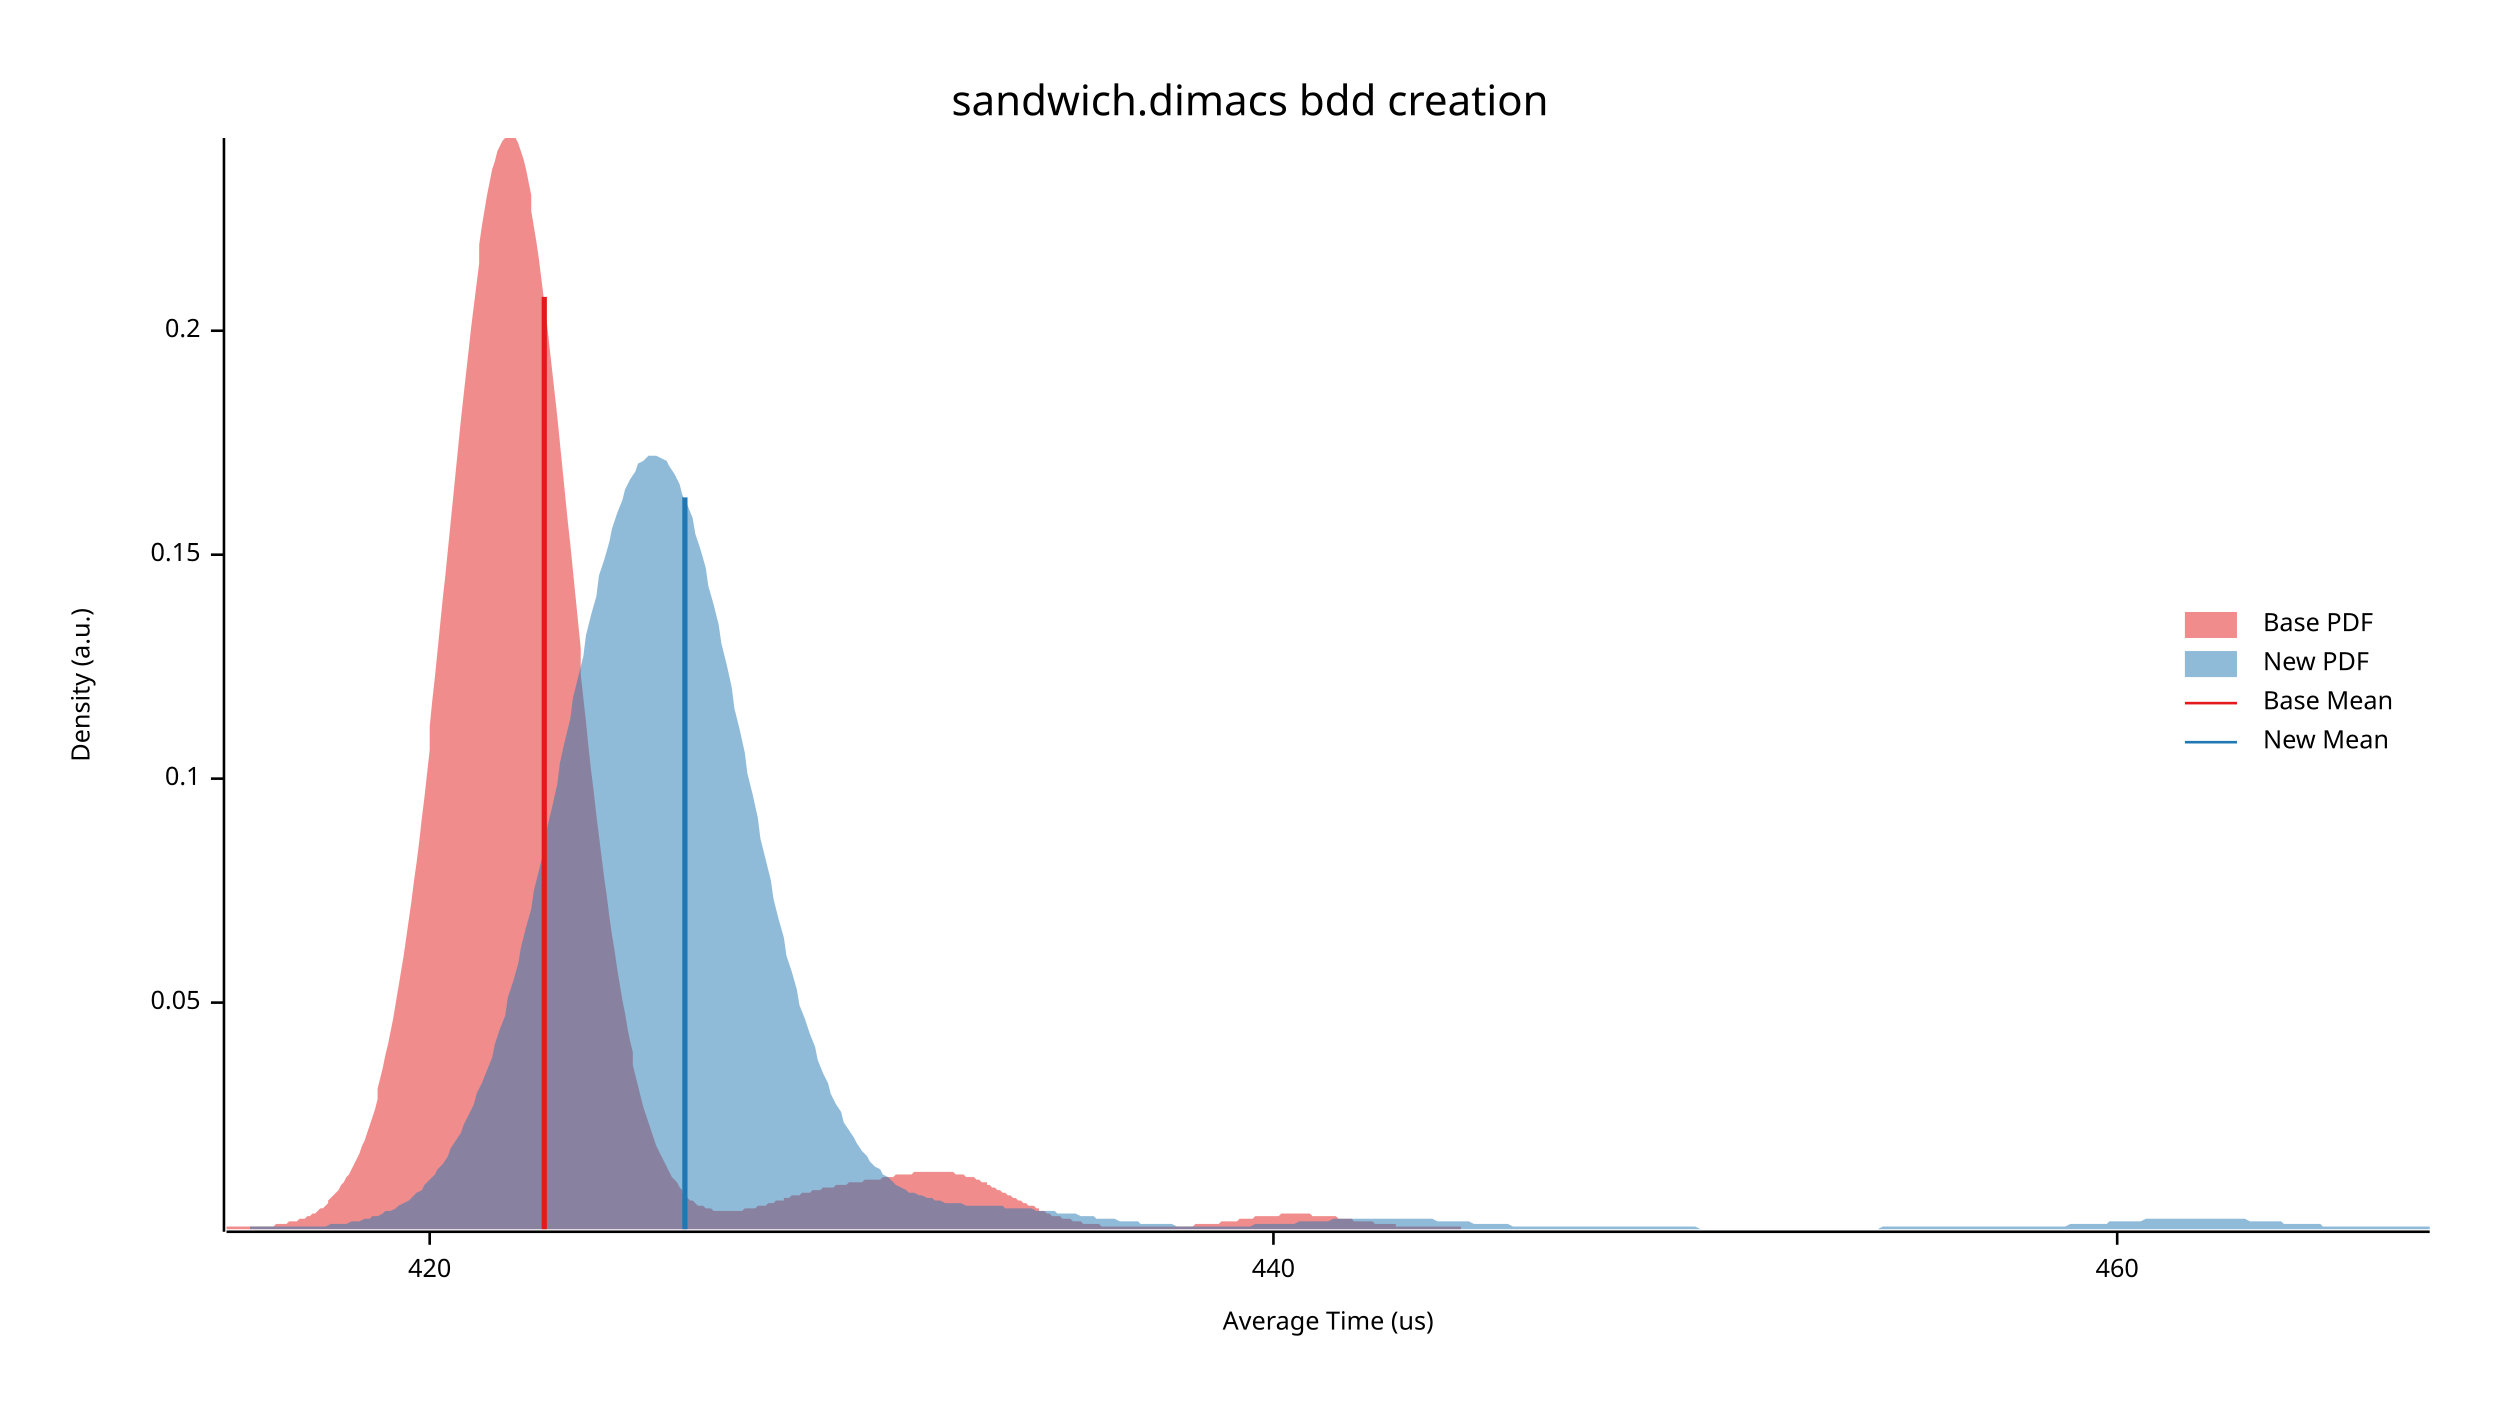
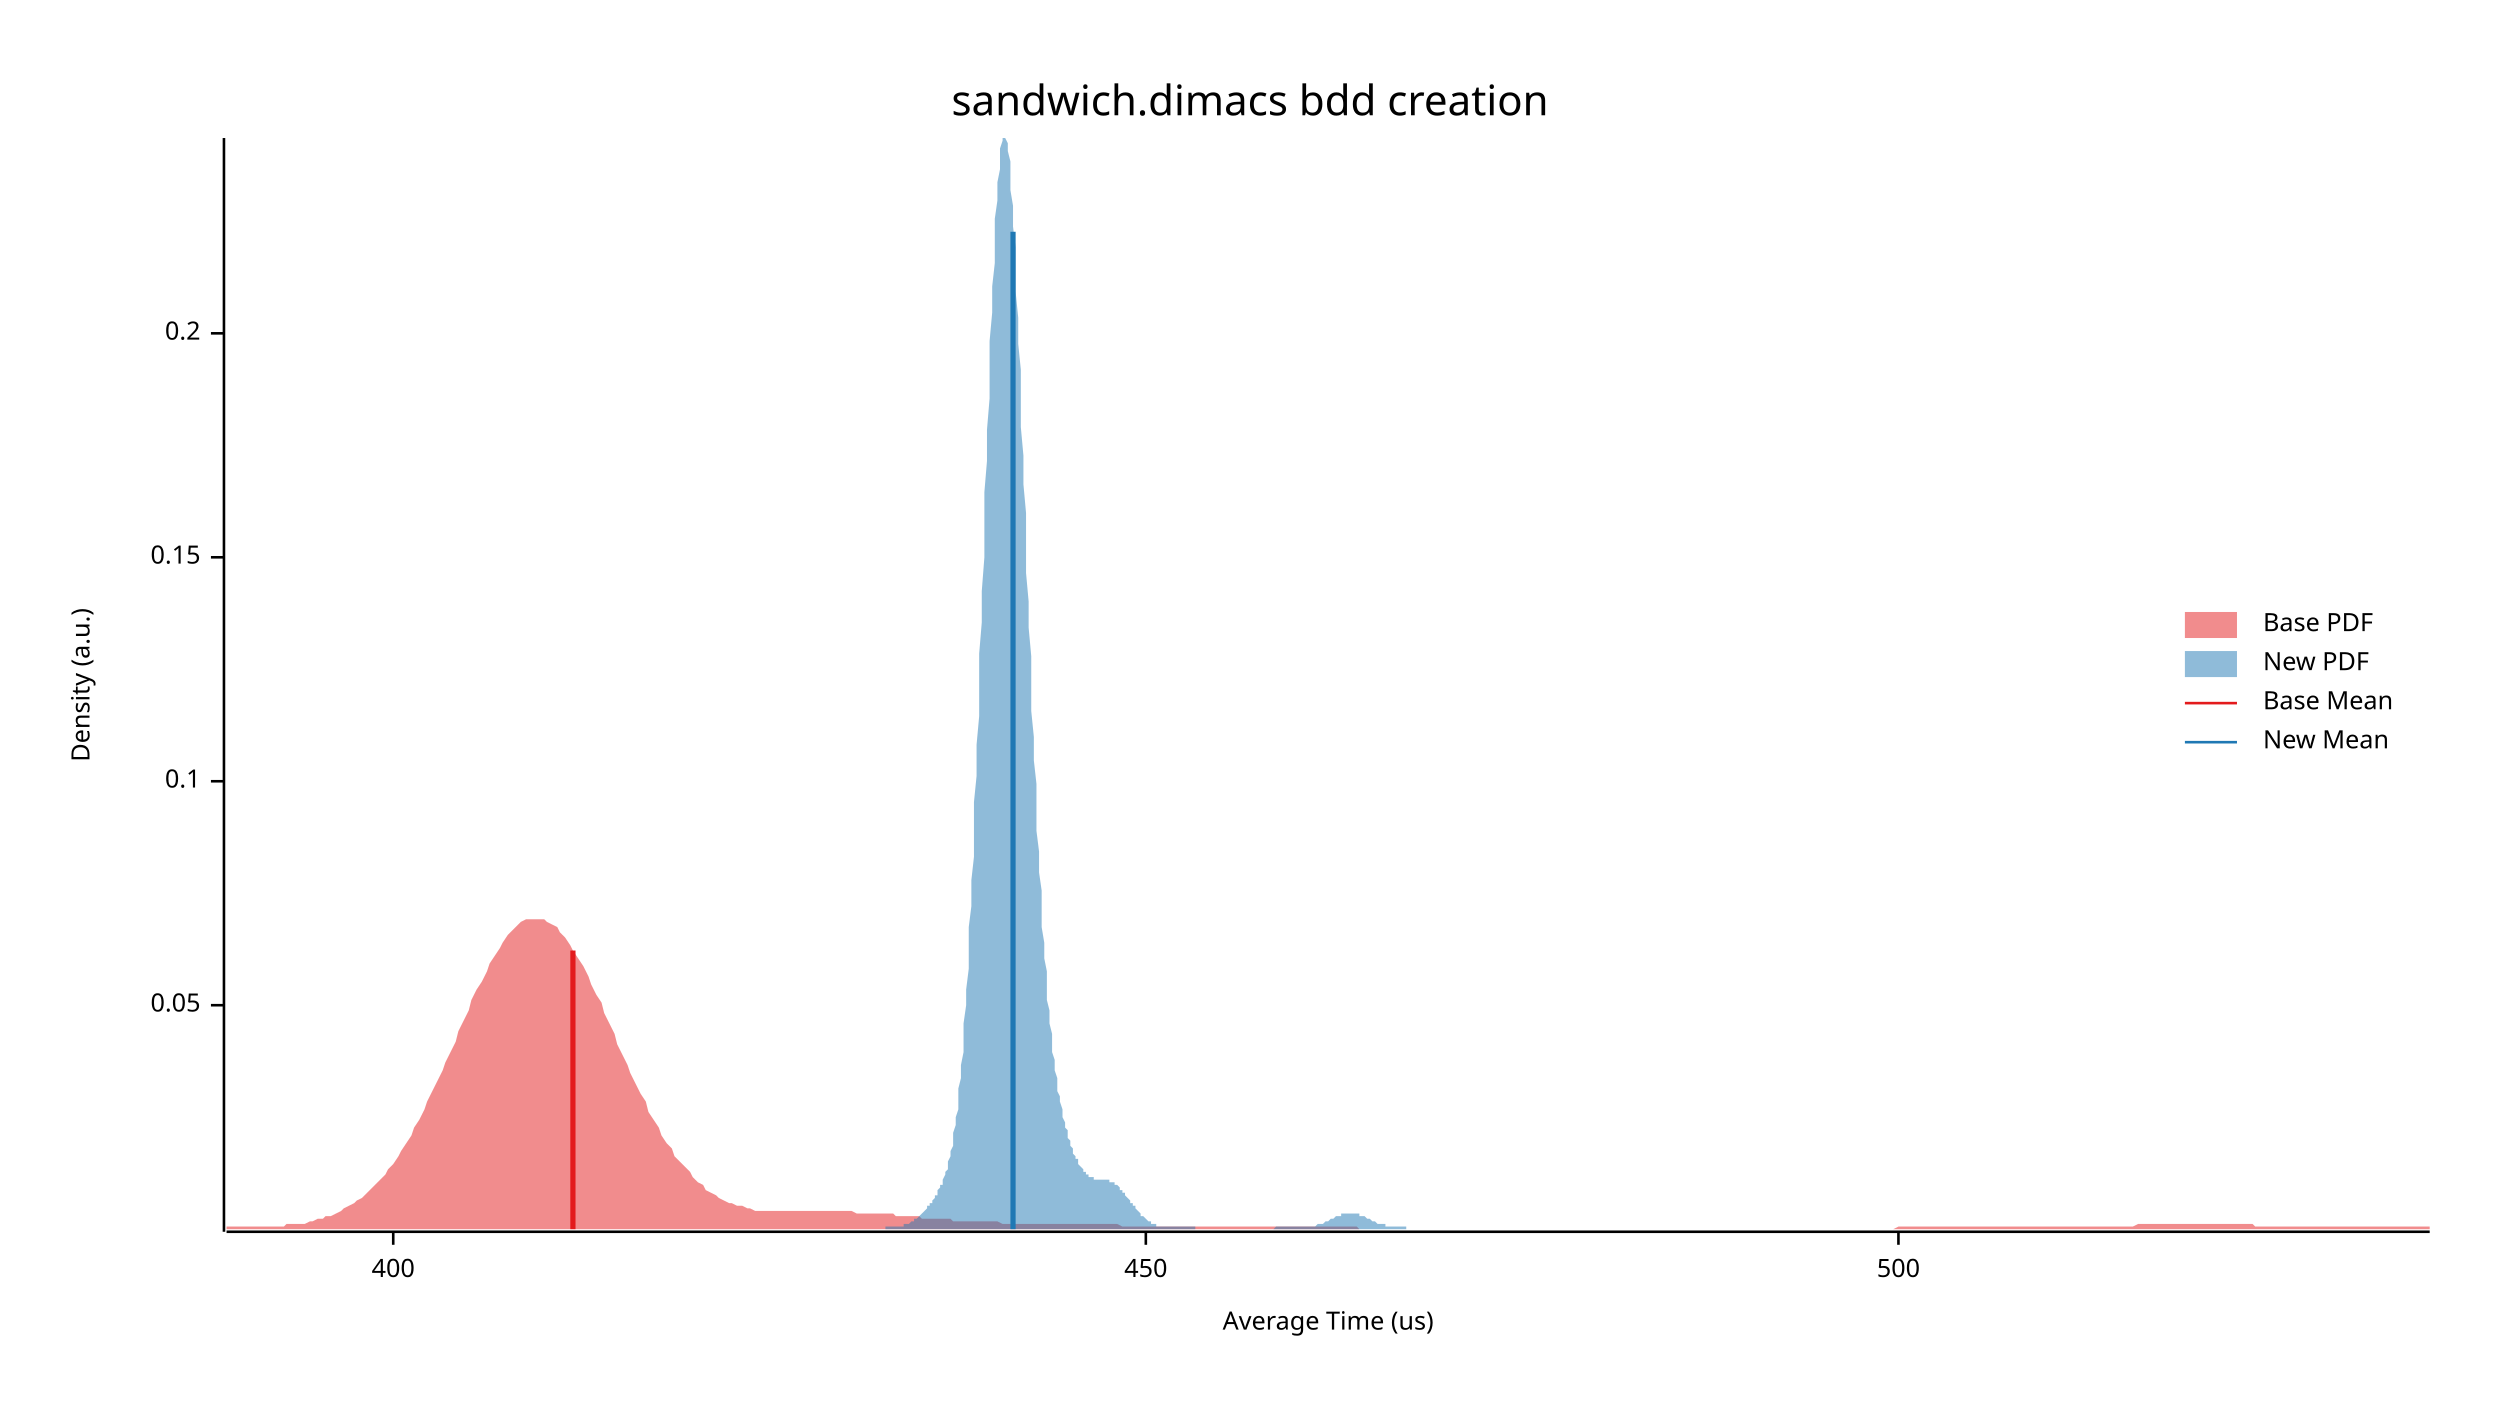
<svg xmlns="http://www.w3.org/2000/svg" width="960" height="540" viewBox="0 0 960 540">
  <text x="480" y="32" dy="0.76em" text-anchor="middle" font-family="sans-serif" font-size="16.129" opacity="1" fill="#000000">
sandwich.dimacs bdd creation
</text>
  <text x="27" y="263" dy="0.76em" text-anchor="middle" font-family="sans-serif" font-size="9.677" opacity="1" fill="#000000" transform="rotate(270, 27, 263)">
Density (a.u.)
</text>
  <text x="510" y="513" dy="-0.5ex" text-anchor="middle" font-family="sans-serif" font-size="9.677" opacity="1" fill="#000000">
Average Time (us)
</text>
  <polyline fill="none" opacity="1" stroke="#000000" stroke-width="1" points="86,53 86,473 " />
-   <text x="77" y="385" dy="0.5ex" text-anchor="end" font-family="sans-serif" font-size="9.677" opacity="1" fill="#000000">
+   <text x="77" y="386" dy="0.5ex" text-anchor="end" font-family="sans-serif" font-size="9.677" opacity="1" fill="#000000">
0.05
</text>
-   <polyline fill="none" opacity="1" stroke="#000000" stroke-width="1" points="81,385 86,385 " />
-   <text x="77" y="299" dy="0.5ex" text-anchor="end" font-family="sans-serif" font-size="9.677" opacity="1" fill="#000000">
+   <polyline fill="none" opacity="1" stroke="#000000" stroke-width="1" points="81,386 86,386 " />
+   <text x="77" y="300" dy="0.5ex" text-anchor="end" font-family="sans-serif" font-size="9.677" opacity="1" fill="#000000">
0.1
</text>
-   <polyline fill="none" opacity="1" stroke="#000000" stroke-width="1" points="81,299 86,299 " />
-   <text x="77" y="213" dy="0.5ex" text-anchor="end" font-family="sans-serif" font-size="9.677" opacity="1" fill="#000000">
+   <polyline fill="none" opacity="1" stroke="#000000" stroke-width="1" points="81,300 86,300 " />
+   <text x="77" y="214" dy="0.5ex" text-anchor="end" font-family="sans-serif" font-size="9.677" opacity="1" fill="#000000">
0.15
</text>
-   <polyline fill="none" opacity="1" stroke="#000000" stroke-width="1" points="81,213 86,213 " />
-   <text x="77" y="127" dy="0.5ex" text-anchor="end" font-family="sans-serif" font-size="9.677" opacity="1" fill="#000000">
+   <polyline fill="none" opacity="1" stroke="#000000" stroke-width="1" points="81,214 86,214 " />
+   <text x="77" y="128" dy="0.5ex" text-anchor="end" font-family="sans-serif" font-size="9.677" opacity="1" fill="#000000">
0.2
</text>
-   <polyline fill="none" opacity="1" stroke="#000000" stroke-width="1" points="81,127 86,127 " />
+   <polyline fill="none" opacity="1" stroke="#000000" stroke-width="1" points="81,128 86,128 " />
  <polyline fill="none" opacity="1" stroke="#000000" stroke-width="1" points="87,473 933,473 " />
-   <text x="165" y="483" dy="0.76em" text-anchor="middle" font-family="sans-serif" font-size="9.677" opacity="1" fill="#000000">
- 420
+   <text x="151" y="483" dy="0.76em" text-anchor="middle" font-family="sans-serif" font-size="9.677" opacity="1" fill="#000000">
+ 400
</text>
-   <polyline fill="none" opacity="1" stroke="#000000" stroke-width="1" points="165,473 165,478 " />
-   <text x="489" y="483" dy="0.76em" text-anchor="middle" font-family="sans-serif" font-size="9.677" opacity="1" fill="#000000">
- 440
+   <polyline fill="none" opacity="1" stroke="#000000" stroke-width="1" points="151,473 151,478 " />
+   <text x="440" y="483" dy="0.76em" text-anchor="middle" font-family="sans-serif" font-size="9.677" opacity="1" fill="#000000">
+ 450
</text>
-   <polyline fill="none" opacity="1" stroke="#000000" stroke-width="1" points="489,473 489,478 " />
-   <text x="813" y="483" dy="0.76em" text-anchor="middle" font-family="sans-serif" font-size="9.677" opacity="1" fill="#000000">
- 460
+   <polyline fill="none" opacity="1" stroke="#000000" stroke-width="1" points="440,473 440,478 " />
+   <text x="729" y="483" dy="0.76em" text-anchor="middle" font-family="sans-serif" font-size="9.677" opacity="1" fill="#000000">
+ 500
</text>
-   <polyline fill="none" opacity="1" stroke="#000000" stroke-width="1" points="813,473 813,478 " />
-   <polygon opacity="0.5" fill="#E31A1C" points="87,471 87,471 88,471 89,471 90,471 91,471 92,471 93,471 94,471 95,471 96,471 97,471 98,471 99,471 100,471 101,471 102,471 103,471 104,471 105,471 106,470 106,470 107,470 108,470 109,470 110,470 111,469 112,469 113,469 114,469 115,468 116,468 117,468 118,467 119,467 120,466 121,466 122,465 123,464 124,464 125,463 126,462 126,461 127,460 128,459 129,458 130,457 131,455 132,454 133,452 134,451 135,449 136,447 137,445 138,443 139,440 140,438 141,435 142,432 143,429 144,426 145,422 145,418 146,414 147,410 148,405 149,401 150,396 151,391 152,385 153,379 154,373 155,367 156,360 157,353 158,346 159,338 160,331 161,323 162,314 163,306 164,297 165,288 165,279 166,269 167,260 168,250 169,240 170,230 171,221 172,211 173,201 174,191 175,181 176,171 177,161 178,152 179,143 180,134 181,125 182,117 183,109 184,101 184,94 185,87 186,81 187,75 188,70 189,65 190,62 191,58 192,56 193,54 194,53 195,53 196,53 197,53 198,53 199,55 200,58 201,61 202,65 203,70 204,75 204,81 205,87 206,93 207,100 208,108 209,116 210,124 211,133 212,142 213,151 214,160 215,170 216,180 217,190 218,200 219,209 220,219 221,229 222,239 223,249 223,259 224,268 225,277 226,287 227,296 228,304 229,313 230,321 231,329 232,337 233,344 234,352 235,359 236,365 237,372 238,378 239,384 240,389 241,395 242,400 243,404 243,409 244,413 245,417 246,421 247,425 248,428 249,431 250,434 251,437 252,440 253,442 254,444 255,446 256,448 257,450 258,452 259,453 260,454 261,456 262,457 262,458 263,459 264,460 265,461 266,461 267,462 268,463 269,463 270,463 271,464 272,464 273,464 274,465 275,465 276,465 277,465 278,465 279,465 280,465 281,465 282,465 282,465 283,465 284,465 285,465 286,464 287,464 288,464 289,464 290,464 291,463 292,463 293,463 294,463 295,462 296,462 297,462 298,461 299,461 300,461 301,461 301,460 302,460 303,460 304,459 305,459 306,459 307,459 308,458 309,458 310,458 311,458 312,457 313,457 314,457 315,457 316,456 317,456 318,456 319,456 320,456 321,455 321,455 322,455 323,455 324,455 325,455 326,454 327,454 328,454 329,454 330,454 331,454 332,453 333,453 334,453 335,453 336,453 337,453 338,453 339,452 340,452 340,452 341,452 342,452 343,452 344,451 345,451 346,451 347,451 348,451 349,451 350,451 351,450 352,450 353,450 354,450 355,450 356,450 357,450 358,450 359,450 360,450 360,450 361,450 362,450 363,450 364,450 365,450 366,450 367,451 368,451 369,451 370,451 371,452 372,452 373,452 374,452 375,453 376,453 377,454 378,454 379,454 379,455 380,455 381,456 382,456 383,457 384,457 385,458 386,458 387,459 388,459 389,460 390,460 391,461 392,461 393,462 394,462 395,463 396,463 397,463 398,464 399,464 399,465 400,465 401,465 402,466 403,466 404,467 405,467 406,467 407,467 408,468 409,468 410,468 411,468 412,469 413,469 414,469 415,469 416,470 417,470 418,470 418,470 419,470 420,470 421,470 422,470 423,471 424,471 425,471 426,471 427,471 428,471 429,471 430,471 431,471 432,471 433,471 434,471 435,471 436,471 437,471 438,471 438,471 439,471 440,471 441,471 442,471 443,471 444,471 445,471 446,471 447,471 448,471 449,471 450,471 451,471 452,471 453,471 454,471 455,471 456,471 457,471 458,471 458,471 459,470 460,470 461,470 462,470 463,470 464,470 465,470 466,470 467,470 468,470 469,469 470,469 471,469 472,469 473,469 474,469 475,469 476,468 477,468 477,468 478,468 479,468 480,468 481,468 482,467 483,467 484,467 485,467 486,467 487,467 488,467 489,467 490,467 491,467 492,466 493,466 494,466 495,466 496,466 497,466 497,466 498,466 499,466 500,466 501,466 502,466 503,466 504,467 505,467 506,467 507,467 508,467 509,467 510,467 511,467 512,467 513,467 514,468 515,468 516,468 516,468 517,468 518,468 519,468 520,469 521,469 522,469 523,469 524,469 525,469 526,469 527,469 528,470 529,470 530,470 531,470 532,470 533,470 534,470 535,470 536,470 536,471 537,471 538,471 539,471 540,471 541,471 542,471 543,471 544,471 545,471 546,471 547,471 548,471 549,471 550,471 551,471 552,471 553,471 554,471 555,471 555,471 556,471 557,471 558,471 559,471 560,471 561,471 561,472 87,472 " />
-   <polygon opacity="0.5" fill="#1F78B4" points="96,471 98,471 100,471 101,471 103,471 105,471 106,471 108,471 110,471 111,471 113,471 115,471 116,471 118,471 120,471 121,471 123,471 125,471 127,470 128,470 130,470 132,470 133,470 135,469 137,469 138,469 140,468 142,468 143,467 145,467 147,466 148,465 150,465 152,464 153,463 155,462 157,461 158,460 160,458 162,457 163,455 165,453 167,451 168,449 170,447 172,444 173,441 175,438 177,435 178,432 180,428 182,424 183,420 185,416 187,411 189,406 190,401 192,395 194,390 195,383 197,377 199,370 200,364 202,356 204,349 205,342 207,334 209,326 210,318 212,310 214,301 215,293 217,284 219,276 220,268 222,260 224,252 225,244 227,236 229,229 230,221 232,215 234,208 235,203 237,197 239,192 240,188 242,184 244,181 245,178 247,177 249,175 251,175 252,175 254,176 256,177 257,179 259,182 261,186 262,190 264,194 266,199 267,205 269,211 271,218 272,225 274,232 276,240 277,247 279,255 281,264 282,272 284,280 286,289 287,297 289,305 291,314 292,322 294,330 296,338 297,345 299,353 301,360 302,367 304,373 306,380 307,386 309,391 311,397 313,402 314,407 316,412 318,416 319,420 321,424 323,427 324,431 326,434 328,437 329,439 331,442 333,444 334,446 336,448 338,449 339,451 341,452 343,454 344,455 346,456 348,457 349,458 351,458 353,459 354,459 356,460 358,460 359,461 361,461 363,462 364,462 366,462 368,462 369,462 371,463 373,463 375,463 376,463 378,463 380,463 381,463 383,463 385,463 386,464 388,464 390,464 391,464 393,464 395,464 396,464 398,465 400,465 401,465 403,465 405,465 406,466 408,466 410,466 411,466 413,466 415,467 416,467 418,467 420,467 421,468 423,468 425,468 426,468 428,468 430,469 431,469 433,469 435,469 437,469 438,470 440,470 442,470 443,470 445,470 447,470 448,470 450,470 452,471 453,471 455,471 457,471 458,471 460,471 462,471 463,471 465,471 467,471 468,471 470,471 472,471 473,471 475,471 477,471 478,471 480,471 482,470 483,470 485,470 487,470 488,470 490,470 492,470 493,470 495,470 497,470 499,469 500,469 502,469 504,469 505,469 507,469 509,469 510,469 512,468 514,468 515,468 517,468 519,468 520,468 522,468 524,468 525,468 527,468 529,468 530,468 532,468 534,468 535,468 537,468 539,468 540,468 542,468 544,468 545,468 547,468 549,468 550,468 552,469 554,469 555,469 557,469 559,469 561,469 562,469 564,469 566,470 567,470 569,470 571,470 572,470 574,470 576,470 577,470 579,470 581,471 582,471 584,471 586,471 587,471 589,471 591,471 592,471 594,471 596,471 597,471 599,471 601,471 602,471 604,471 606,471 607,471 609,471 611,471 612,471 614,471 616,471 617,471 619,471 621,471 623,471 624,471 626,471 628,471 629,471 631,471 633,471 634,471 636,471 638,471 639,471 641,471 643,471 644,471 646,471 648,471 649,471 651,471 653,472 654,472 656,472 658,472 659,472 661,472 663,472 664,472 666,472 668,472 669,472 671,472 673,472 674,472 676,472 678,472 679,472 681,472 683,472 685,472 686,472 688,472 690,472 691,472 693,472 695,472 696,472 698,472 700,472 701,472 703,472 705,472 706,472 708,472 710,472 711,472 713,472 715,472 716,472 718,472 720,472 721,472 723,471 725,471 726,471 728,471 730,471 731,471 733,471 735,471 736,471 738,471 740,471 741,471 743,471 745,471 747,471 748,471 750,471 752,471 753,471 755,471 757,471 758,471 760,471 762,471 763,471 765,471 767,471 768,471 770,471 772,471 773,471 775,471 777,471 778,471 780,471 782,471 783,471 785,471 787,471 788,471 790,471 792,471 793,471 795,470 797,470 798,470 800,470 802,470 803,470 805,470 807,470 809,470 810,469 812,469 814,469 815,469 817,469 819,469 820,469 822,469 824,468 825,468 827,468 829,468 830,468 832,468 834,468 835,468 837,468 839,468 840,468 842,468 844,468 845,468 847,468 849,468 850,468 852,468 854,468 855,468 857,468 859,468 860,468 862,468 864,469 865,469 867,469 869,469 871,469 872,469 874,469 876,469 877,470 879,470 881,470 882,470 884,470 886,470 887,470 889,470 891,470 892,471 894,471 896,471 897,471 899,471 901,471 902,471 904,471 906,471 907,471 909,471 911,471 912,471 914,471 916,471 917,471 919,471 921,471 922,471 924,471 926,471 927,471 929,471 931,471 933,471 933,472 96,472 " />
-   <polyline fill="none" opacity="1" stroke="#E31A1C" stroke-width="2" points="209,472 209,114 " />
-   <polyline fill="none" opacity="1" stroke="#1F78B4" stroke-width="2" points="263,472 263,191 " />
+   <polyline fill="none" opacity="1" stroke="#000000" stroke-width="1" points="729,473 729,478 " />
+   <polygon opacity="0.5" fill="#E31A1C" points="87,471 88,471 90,471 92,471 93,471 95,471 97,471 98,471 100,471 102,471 103,471 105,471 107,471 109,471 110,470 112,470 114,470 115,470 117,470 119,469 120,469 122,468 124,468 125,467 127,467 129,466 131,465 132,464 134,463 136,462 137,461 139,460 141,458 142,457 144,455 146,453 148,451 149,449 151,447 153,444 154,442 156,439 158,436 159,433 161,430 163,426 164,423 166,419 168,415 170,411 171,408 173,404 175,400 176,396 178,392 180,388 181,384 183,380 185,377 187,373 188,370 190,367 192,364 193,362 195,359 197,357 198,356 200,354 202,353 203,353 205,353 207,353 209,353 210,354 212,355 214,356 215,358 217,360 219,363 220,365 222,368 224,371 226,375 227,378 229,382 231,385 232,389 234,393 236,397 237,401 239,405 241,409 242,412 244,416 246,420 248,423 249,427 251,430 253,433 254,436 256,439 258,441 259,444 261,446 263,448 265,450 266,452 268,454 270,455 271,457 273,458 275,459 276,460 278,461 280,462 281,462 283,463 285,463 287,464 288,464 290,465 292,465 293,465 295,465 297,465 298,465 300,465 302,465 304,465 305,465 307,465 309,465 310,465 312,465 314,465 315,465 317,465 319,465 320,465 322,465 324,465 326,465 327,465 329,466 331,466 332,466 334,466 336,466 337,466 339,466 341,466 343,466 344,467 346,467 348,467 349,467 351,467 353,467 354,468 356,468 358,468 359,468 361,468 363,468 365,468 366,469 368,469 370,469 371,469 373,469 375,469 376,469 378,469 380,469 381,469 383,469 385,470 387,470 388,470 390,470 392,470 393,470 395,470 397,470 398,470 400,470 402,470 404,470 405,470 407,470 409,470 410,470 412,470 414,470 415,470 417,470 419,470 420,470 422,470 424,470 426,470 427,470 429,470 431,471 432,471 434,471 436,471 437,471 439,471 441,471 443,471 444,471 446,471 448,471 449,471 451,471 453,471 454,471 456,471 458,471 459,471 461,471 463,471 465,471 466,471 468,471 470,471 471,471 473,471 475,471 476,471 478,471 480,471 482,471 483,471 485,471 487,471 488,471 490,471 492,471 493,471 495,471 497,471 498,471 500,471 502,471 504,471 505,471 507,471 509,471 510,471 512,471 514,471 515,471 517,471 519,471 521,471 522,472 524,472 526,472 527,472 529,472 531,472 532,472 534,472 536,472 537,472 539,472 541,472 543,472 544,472 546,472 548,472 549,472 551,472 553,472 554,472 556,472 558,472 560,472 561,472 563,472 565,472 566,472 568,472 570,472 571,472 573,472 575,472 576,472 578,472 580,472 582,472 583,472 585,472 587,472 588,472 590,472 592,472 593,472 595,472 597,472 599,472 600,472 602,472 604,472 605,472 607,472 609,472 610,472 612,472 614,472 615,472 617,472 619,472 621,472 622,472 624,472 626,472 627,472 629,472 631,472 632,472 634,472 636,472 638,472 639,472 641,472 643,472 644,472 646,472 648,472 649,472 651,472 653,472 654,472 656,472 658,472 660,472 661,472 663,472 665,472 666,472 668,472 670,472 671,472 673,472 675,472 676,472 678,472 680,472 682,472 683,472 685,472 687,472 688,472 690,472 692,472 693,472 695,472 697,472 699,472 700,472 702,472 704,472 705,472 707,472 709,472 710,472 712,472 714,472 715,472 717,472 719,472 721,472 722,472 724,472 726,472 727,472 729,471 731,471 732,471 734,471 736,471 738,471 739,471 741,471 743,471 744,471 746,471 748,471 749,471 751,471 753,471 754,471 756,471 758,471 760,471 761,471 763,471 765,471 766,471 768,471 770,471 771,471 773,471 775,471 777,471 778,471 780,471 782,471 783,471 785,471 787,471 788,471 790,471 792,471 793,471 795,471 797,471 799,471 800,471 802,471 804,471 805,471 807,471 809,471 810,471 812,471 814,471 816,471 817,471 819,471 821,470 822,470 824,470 826,470 827,470 829,470 831,470 832,470 834,470 836,470 838,470 839,470 841,470 843,470 844,470 846,470 848,470 849,470 851,470 853,470 855,470 856,470 858,470 860,470 861,470 863,470 865,470 866,471 868,471 870,471 871,471 873,471 875,471 877,471 878,471 880,471 882,471 883,471 885,471 887,471 888,471 890,471 892,471 894,471 895,471 897,471 899,471 900,471 902,471 904,471 905,471 907,471 909,471 910,471 912,471 914,471 916,471 917,471 919,471 921,471 922,471 924,471 926,471 927,471 929,471 931,471 933,471 933,472 87,472 " />
+   <polygon opacity="0.5" fill="#1F78B4" points="340,471 340,471 341,471 341,471 342,471 342,471 342,471 343,471 343,471 344,471 344,471 344,471 345,471 345,471 346,471 346,471 346,471 347,471 347,470 348,470 348,470 348,470 349,470 349,470 350,469 350,469 350,469 351,469 351,468 352,468 352,468 352,468 353,467 353,467 354,466 354,466 354,466 355,465 355,465 356,464 356,464 356,463 357,463 357,462 358,462 358,461 358,461 359,460 359,459 360,459 360,458 360,457 361,456 361,455 362,455 362,454 362,453 363,451 363,450 364,449 364,447 364,446 365,444 365,442 366,440 366,438 366,435 367,432 367,429 368,426 368,422 368,418 369,414 369,409 370,404 370,399 370,393 371,386 371,380 372,372 372,364 372,356 373,348 373,338 374,329 374,319 374,308 375,298 375,286 376,275 376,263 376,251 377,239 377,227 378,214 378,202 378,189 379,177 379,165 380,153 380,142 380,131 381,120 381,110 382,101 382,92 382,84 383,77 383,70 384,65 384,60 384,57 385,54 385,53 386,53 386,53 386,53 387,55 387,58 388,62 388,67 388,73 389,79 389,87 390,95 390,103 390,112 391,122 391,132 392,142 392,153 392,164 393,175 393,186 394,197 394,208 394,220 395,231 395,241 396,252 396,263 396,273 397,283 397,292 398,301 398,310 398,319 399,327 399,335 400,342 400,349 400,356 401,362 401,368 402,373 402,379 402,384 403,388 403,393 404,397 404,401 404,404 405,407 405,411 406,414 406,416 406,419 407,421 407,423 408,426 408,428 408,429 409,431 409,433 410,434 410,436 410,437 411,438 411,440 412,441 412,442 412,443 413,444 413,445 414,445 414,446 414,447 415,448 415,448 416,449 416,449 416,450 417,450 417,451 418,451 418,451 418,452 419,452 419,452 420,452 420,452 420,453 421,453 421,453 422,453 422,453 422,453 423,453 423,453 424,453 424,453 424,453 425,453 425,453 426,453 426,454 426,454 427,454 427,454 428,454 428,455 428,455 429,455 429,455 430,456 430,456 430,457 431,457 431,458 432,458 432,459 432,459 433,460 433,460 434,461 434,461 434,462 435,462 435,463 436,463 436,464 436,464 437,465 437,465 438,466 438,466 438,467 439,467 439,467 440,468 440,468 440,468 441,469 441,469 442,469 442,469 442,470 443,470 443,470 444,470 444,470 444,471 445,471 445,471 446,471 446,471 446,471 447,471 447,471 448,471 448,471 448,471 449,471 449,471 450,471 450,471 450,471 451,471 451,471 452,471 452,471 452,471 453,471 453,471 454,471 454,471 454,471 455,471 455,471 456,471 456,471 456,471 457,471 457,471 458,471 458,471 458,471 459,471 459,472 460,472 460,472 460,472 461,472 461,472 462,472 462,472 462,472 463,472 463,472 464,472 464,472 464,472 465,472 465,472 466,472 466,472 466,472 467,472 467,472 468,472 468,472 468,472 469,472 469,472 470,472 470,472 470,472 471,472 471,472 472,472 472,472 472,472 473,472 473,472 474,472 474,472 474,472 475,472 475,472 476,472 476,472 476,472 477,472 477,472 478,472 478,472 478,472 479,472 479,472 480,472 480,472 480,472 481,472 481,472 482,472 482,472 482,472 483,472 483,472 484,472 484,472 484,472 485,472 485,472 486,472 486,472 486,472 487,472 487,472 488,472 488,472 488,472 489,472 489,472 490,471 490,471 490,471 491,471 491,471 492,471 492,471 492,471 493,471 493,471 494,471 494,471 494,471 495,471 495,471 496,471 496,471 496,471 497,471 497,471 498,471 498,471 498,471 499,471 499,471 500,471 500,471 500,471 501,471 501,471 502,471 502,471 502,471 503,471 503,471 504,471 504,471 504,471 505,471 505,471 506,470 506,470 506,470 507,470 507,470 508,470 508,470 508,470 509,469 509,469 510,469 510,469 510,469 511,468 511,468 512,468 512,468 512,468 513,467 513,467 514,467 514,467 514,467 515,467 515,466 516,466 516,466 516,466 517,466 517,466 518,466 518,466 518,466 519,466 519,466 520,466 520,466 520,466 521,466 521,466 522,466 522,466 522,467 523,467 523,467 524,467 524,467 524,467 525,468 525,468 526,468 526,468 526,468 527,469 527,469 528,469 528,469 528,469 529,470 529,470 530,470 530,470 530,470 531,470 531,470 532,470 532,471 532,471 533,471 533,471 534,471 534,471 534,471 535,471 535,471 536,471 536,471 536,471 537,471 537,471 538,471 538,471 538,471 539,471 539,471 540,471 540,472 340,472 " />
+   <polyline fill="none" opacity="1" stroke="#E31A1C" stroke-width="2" points="220,472 220,365 " />
+   <polyline fill="none" opacity="1" stroke="#1F78B4" stroke-width="2" points="389,472 389,89 " />
  <text x="869" y="235" dy="0.76em" text-anchor="start" font-family="sans-serif" font-size="9.677" opacity="1" fill="#000000">
Base PDF
</text>
  <text x="869" y="250" dy="0.76em" text-anchor="start" font-family="sans-serif" font-size="9.677" opacity="1" fill="#000000">
New PDF
</text>
  <text x="869" y="265" dy="0.76em" text-anchor="start" font-family="sans-serif" font-size="9.677" opacity="1" fill="#000000">
Base Mean
</text>
  <text x="869" y="280" dy="0.76em" text-anchor="start" font-family="sans-serif" font-size="9.677" opacity="1" fill="#000000">
New Mean
</text>
  <rect x="839" y="235" width="20" height="10" opacity="0.5" fill="#E31A1C" stroke="none" />
  <rect x="839" y="250" width="20" height="10" opacity="0.5" fill="#1F78B4" stroke="none" />
  <polyline fill="none" opacity="1" stroke="#E31A1C" stroke-width="1" points="839,270 859,270 " />
  <polyline fill="none" opacity="1" stroke="#1F78B4" stroke-width="1" points="839,285 859,285 " />
</svg>
